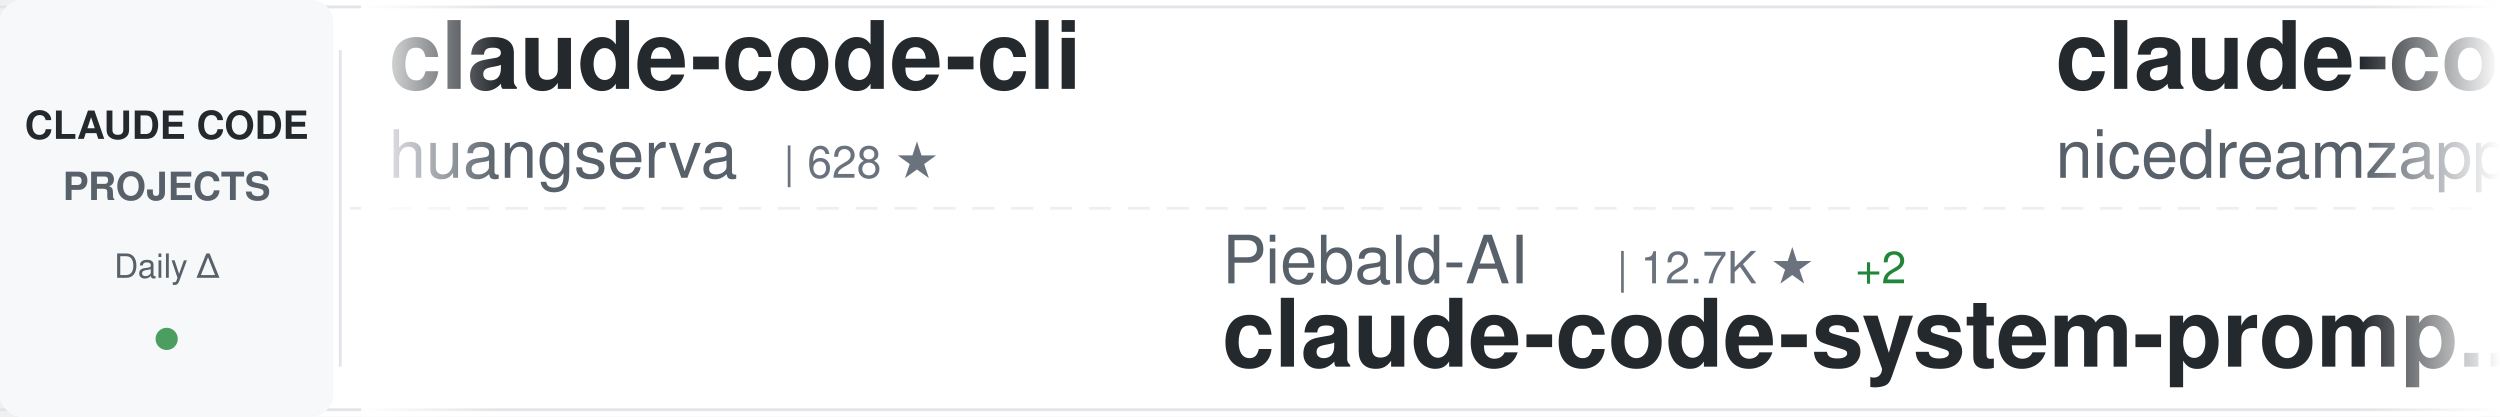
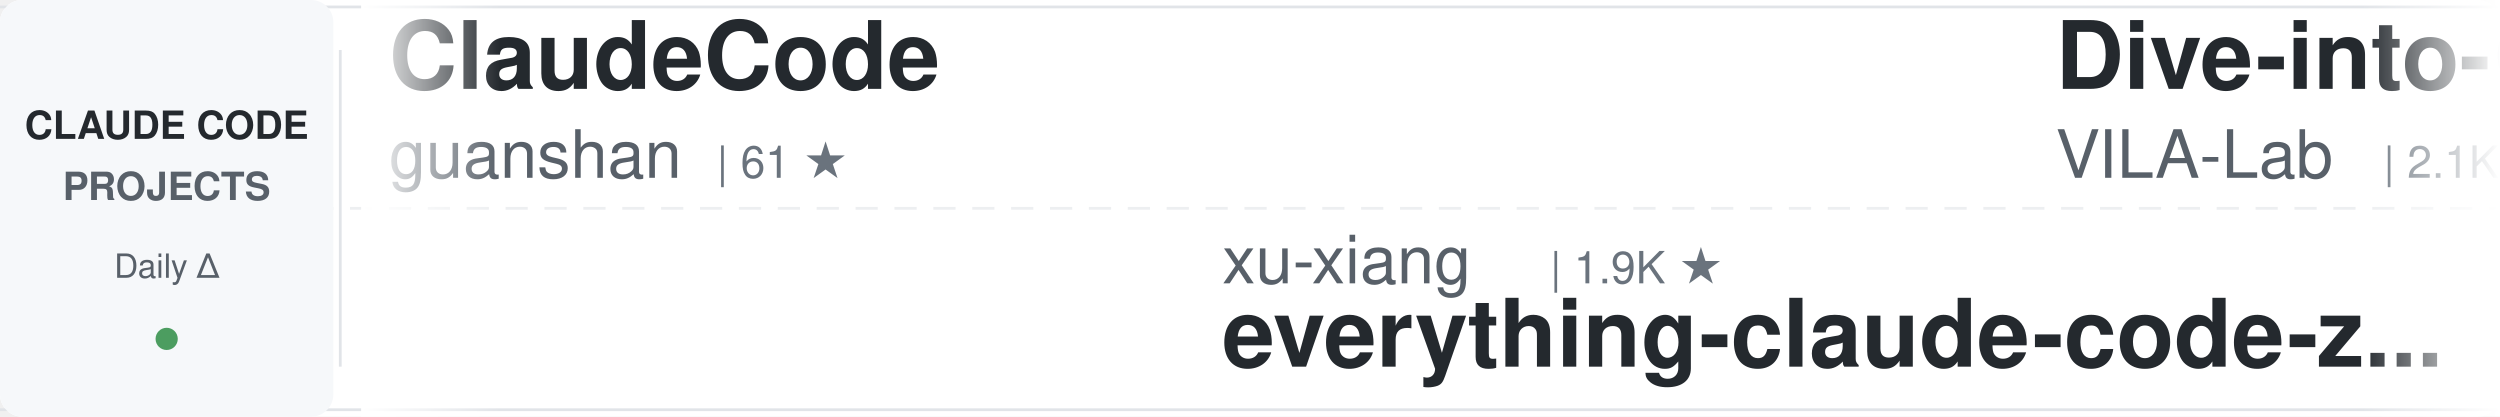
<svg xmlns="http://www.w3.org/2000/svg" width="900" height="150">
  <defs>
    <linearGradient id="awesomeLeftFade" x1="0%" y1="0%" x2="100%" y2="0%">
      <stop offset="0%" style="stop-color:#ffffff;stop-opacity:1" />
      <stop offset="100%" style="stop-color:#ffffff;stop-opacity:0" />
    </linearGradient>
    <linearGradient id="awesomeRightFade" x1="0%" y1="0%" x2="100%" y2="0%">
      <stop offset="0%" style="stop-color:#ffffff;stop-opacity:0" />
      <stop offset="100%" style="stop-color:#ffffff;stop-opacity:1" />
    </linearGradient>
  </defs>
  <rect width="900" height="150" fill="#ffffff" rx="8" />
  <rect x="0" y="2" width="900" height="1" fill="#e1e4e8" />
  <rect x="0" y="147" width="900" height="1" fill="#e1e4e8" />
  <line x1="0" y1="75" x2="900" y2="75" stroke="#e1e4e8" stroke-width="1" stroke-dasharray="8 6" opacity="0.6" />
  <rect x="0" y="0" width="120" height="150" fill="#f6f8fa" rx="8" />
  <text x="60" y="50" font-family="-apple-system, BlinkMacSystemFont, 'Segoe UI', Helvetica, Arial, sans-serif" font-size="14" font-weight="600" fill="#24292e" text-anchor="middle">CLAUDE CODE</text>
  <text x="60" y="72" font-family="-apple-system, BlinkMacSystemFont, 'Segoe UI', Helvetica, Arial, sans-serif" font-size="14" font-weight="600" fill="#586069" text-anchor="middle">PROJECTS</text>
  <text x="60" y="100" font-family="-apple-system, BlinkMacSystemFont, 'Segoe UI', Helvetica, Arial, sans-serif" font-size="12" font-weight="500" fill="#586069" text-anchor="middle">Daily Δ</text>
  <circle cx="60" cy="122" r="4" fill="#22863a" opacity="0.8" />
  <rect x="122" y="18" width="1" height="114" fill="#e1e4e8" />
  <clipPath id="awesomeTickerClip">
    <rect x="130" y="0" width="770" height="150" />
  </clipPath>
  <g clip-path="url(#awesomeTickerClip)">
    <g id="awesomeTickerItems">
      <animateTransform attributeName="transform" attributeType="XML" type="translate" from="0 0" to="-3000 0" dur="54s" repeatCount="indefinite" />
      <g transform="translate(0, 0)">
-         <text x="140" y="32" font-family="-apple-system, BlinkMacSystemFont, 'Segoe UI', Helvetica, Arial, sans-serif" font-size="34" font-weight="600" fill="#24292e">claude-code-cli</text>
-         <text x="140" y="64" font-family="-apple-system, BlinkMacSystemFont, 'Segoe UI', Helvetica, Arial, sans-serif" font-size="24" font-weight="400" fill="#586069">huangserva</text>
-         <text x="282" y="64" font-family="-apple-system, BlinkMacSystemFont, 'Segoe UI', Helvetica, Arial, sans-serif" font-size="16" font-weight="500" fill="#6a737d">| 628 ★</text>
+         <text x="140" y="32" font-family="-apple-system, BlinkMacSystemFont, 'Segoe UI', Helvetica, Arial, sans-serif" font-size="34" font-weight="600" fill="#24292e">ClaudeCode</text>
+         <text x="140" y="64" font-family="-apple-system, BlinkMacSystemFont, 'Segoe UI', Helvetica, Arial, sans-serif" font-size="24" font-weight="400" fill="#586069">guanshan</text>
+         <text x="258" y="64" font-family="-apple-system, BlinkMacSystemFont, 'Segoe UI', Helvetica, Arial, sans-serif" font-size="16" font-weight="500" fill="#6a737d">| 61 ★</text>
      </g>
      <g transform="translate(300, 0)">
-         <text x="140" y="102" font-family="-apple-system, BlinkMacSystemFont, 'Segoe UI', Helvetica, Arial, sans-serif" font-size="24" font-weight="400" fill="#586069">Piebald-AI</text>
-         <text x="282" y="102" font-family="-apple-system, BlinkMacSystemFont, 'Segoe UI', Helvetica, Arial, sans-serif" font-size="16" font-weight="500" fill="#6a737d">| 12.7K ★</text>
-         <text x="368" y="102" font-family="-apple-system, BlinkMacSystemFont, 'Segoe UI', Helvetica, Arial, sans-serif" font-size="16" font-weight="500" fill="#22863a"> +2</text>
-         <text x="140" y="132" font-family="-apple-system, BlinkMacSystemFont, 'Segoe UI', Helvetica, Arial, sans-serif" font-size="34" font-weight="600" fill="#24292e">claude-code-system-promp...</text>
+         <text x="140" y="102" font-family="-apple-system, BlinkMacSystemFont, 'Segoe UI', Helvetica, Arial, sans-serif" font-size="24" font-weight="400" fill="#586069">xu-xiang</text>
+         <text x="258" y="102" font-family="-apple-system, BlinkMacSystemFont, 'Segoe UI', Helvetica, Arial, sans-serif" font-size="16" font-weight="500" fill="#6a737d">| 1.9K ★</text>
+         <text x="140" y="132" font-family="-apple-system, BlinkMacSystemFont, 'Segoe UI', Helvetica, Arial, sans-serif" font-size="34" font-weight="600" fill="#24292e">everything-claude-code-z...</text>
      </g>
      <g transform="translate(600, 0)">
-         <text x="140" y="32" font-family="-apple-system, BlinkMacSystemFont, 'Segoe UI', Helvetica, Arial, sans-serif" font-size="34" font-weight="600" fill="#24292e">claude-code-local</text>
-         <text x="140" y="64" font-family="-apple-system, BlinkMacSystemFont, 'Segoe UI', Helvetica, Arial, sans-serif" font-size="24" font-weight="400" fill="#586069">nicedreamzapp</text>
-         <text x="318" y="64" font-family="-apple-system, BlinkMacSystemFont, 'Segoe UI', Helvetica, Arial, sans-serif" font-size="16" font-weight="500" fill="#6a737d">| 3.3K ★</text>
-         <text x="395" y="64" font-family="-apple-system, BlinkMacSystemFont, 'Segoe UI', Helvetica, Arial, sans-serif" font-size="16" font-weight="500" fill="#22863a"> +1</text>
+         <text x="140" y="32" font-family="-apple-system, BlinkMacSystemFont, 'Segoe UI', Helvetica, Arial, sans-serif" font-size="34" font-weight="600" fill="#24292e">Dive-into-Claude-Code</text>
+         <text x="140" y="64" font-family="-apple-system, BlinkMacSystemFont, 'Segoe UI', Helvetica, Arial, sans-serif" font-size="24" font-weight="400" fill="#586069">VILA-Lab</text>
+         <text x="258" y="64" font-family="-apple-system, BlinkMacSystemFont, 'Segoe UI', Helvetica, Arial, sans-serif" font-size="16" font-weight="500" fill="#6a737d">| 2.1K ★</text>
      </g>
      <g transform="translate(900, 0)">
-         <text x="140" y="102" font-family="-apple-system, BlinkMacSystemFont, 'Segoe UI', Helvetica, Arial, sans-serif" font-size="24" font-weight="400" fill="#586069">rohitg00</text>
-         <text x="258" y="102" font-family="-apple-system, BlinkMacSystemFont, 'Segoe UI', Helvetica, Arial, sans-serif" font-size="16" font-weight="500" fill="#6a737d">| 2.6K ★</text>
-         <text x="140" y="132" font-family="-apple-system, BlinkMacSystemFont, 'Segoe UI', Helvetica, Arial, sans-serif" font-size="34" font-weight="600" fill="#24292e">awesome-claude-code-tool...</text>
+         <text x="140" y="102" font-family="-apple-system, BlinkMacSystemFont, 'Segoe UI', Helvetica, Arial, sans-serif" font-size="24" font-weight="400" fill="#586069">1rgs</text>
+         <text x="210" y="102" font-family="-apple-system, BlinkMacSystemFont, 'Segoe UI', Helvetica, Arial, sans-serif" font-size="16" font-weight="500" fill="#6a737d">| 3.7K ★</text>
+         <text x="140" y="132" font-family="-apple-system, BlinkMacSystemFont, 'Segoe UI', Helvetica, Arial, sans-serif" font-size="34" font-weight="600" fill="#24292e">claude-code-proxy</text>
      </g>
      <g transform="translate(1200, 0)">
-         <text x="140" y="32" font-family="-apple-system, BlinkMacSystemFont, 'Segoe UI', Helvetica, Arial, sans-serif" font-size="34" font-weight="600" fill="#24292e">Claude-Code</text>
-         <text x="140" y="64" font-family="-apple-system, BlinkMacSystemFont, 'Segoe UI', Helvetica, Arial, sans-serif" font-size="24" font-weight="400" fill="#586069">KPR111</text>
-         <text x="234" y="64" font-family="-apple-system, BlinkMacSystemFont, 'Segoe UI', Helvetica, Arial, sans-serif" font-size="16" font-weight="500" fill="#6a737d">| 18 ★</text>
+         <text x="140" y="32" font-family="-apple-system, BlinkMacSystemFont, 'Segoe UI', Helvetica, Arial, sans-serif" font-size="34" font-weight="600" fill="#24292e">claude-code-rust</text>
+         <text x="140" y="64" font-family="-apple-system, BlinkMacSystemFont, 'Segoe UI', Helvetica, Arial, sans-serif" font-size="24" font-weight="400" fill="#586069">lorryjovens-hub</text>
+         <text x="342" y="64" font-family="-apple-system, BlinkMacSystemFont, 'Segoe UI', Helvetica, Arial, sans-serif" font-size="16" font-weight="500" fill="#6a737d">| 1.7K ★</text>
      </g>
      <g transform="translate(1500, 0)">
-         <text x="140" y="102" font-family="-apple-system, BlinkMacSystemFont, 'Segoe UI', Helvetica, Arial, sans-serif" font-size="24" font-weight="400" fill="#586069">VILA-Lab</text>
-         <text x="258" y="102" font-family="-apple-system, BlinkMacSystemFont, 'Segoe UI', Helvetica, Arial, sans-serif" font-size="16" font-weight="500" fill="#6a737d">| 2.1K ★</text>
-         <text x="140" y="132" font-family="-apple-system, BlinkMacSystemFont, 'Segoe UI', Helvetica, Arial, sans-serif" font-size="34" font-weight="600" fill="#24292e">Dive-into-Claude-Code</text>
+         <text x="140" y="102" font-family="-apple-system, BlinkMacSystemFont, 'Segoe UI', Helvetica, Arial, sans-serif" font-size="24" font-weight="400" fill="#586069">feiskyer</text>
+         <text x="258" y="102" font-family="-apple-system, BlinkMacSystemFont, 'Segoe UI', Helvetica, Arial, sans-serif" font-size="16" font-weight="500" fill="#6a737d">| 1.7K ★</text>
+         <text x="140" y="132" font-family="-apple-system, BlinkMacSystemFont, 'Segoe UI', Helvetica, Arial, sans-serif" font-size="34" font-weight="600" fill="#24292e">claude-code-settings</text>
      </g>
      <g transform="translate(1800, 0)">
-         <text x="140" y="32" font-family="-apple-system, BlinkMacSystemFont, 'Segoe UI', Helvetica, Arial, sans-serif" font-size="34" font-weight="600" fill="#24292e">claude-code-settings</text>
-         <text x="140" y="64" font-family="-apple-system, BlinkMacSystemFont, 'Segoe UI', Helvetica, Arial, sans-serif" font-size="24" font-weight="400" fill="#586069">feiskyer</text>
-         <text x="258" y="64" font-family="-apple-system, BlinkMacSystemFont, 'Segoe UI', Helvetica, Arial, sans-serif" font-size="16" font-weight="500" fill="#6a737d">| 1.7K ★</text>
-         <text x="335" y="64" font-family="-apple-system, BlinkMacSystemFont, 'Segoe UI', Helvetica, Arial, sans-serif" font-size="16" font-weight="500" fill="#22863a"> +1</text>
+         <text x="140" y="32" font-family="-apple-system, BlinkMacSystemFont, 'Segoe UI', Helvetica, Arial, sans-serif" font-size="34" font-weight="600" fill="#24292e">claude-code-infrastructu...</text>
+         <text x="140" y="64" font-family="-apple-system, BlinkMacSystemFont, 'Segoe UI', Helvetica, Arial, sans-serif" font-size="24" font-weight="400" fill="#586069">diet103</text>
+         <text x="246" y="64" font-family="-apple-system, BlinkMacSystemFont, 'Segoe UI', Helvetica, Arial, sans-serif" font-size="16" font-weight="500" fill="#6a737d">| 10.0K ★</text>
      </g>
      <g transform="translate(2100, 0)">
-         <text x="140" y="102" font-family="-apple-system, BlinkMacSystemFont, 'Segoe UI', Helvetica, Arial, sans-serif" font-size="24" font-weight="400" fill="#586069">overwirehq</text>
-         <text x="282" y="102" font-family="-apple-system, BlinkMacSystemFont, 'Segoe UI', Helvetica, Arial, sans-serif" font-size="16" font-weight="500" fill="#6a737d">| 2.8K ★</text>
-         <text x="140" y="132" font-family="-apple-system, BlinkMacSystemFont, 'Segoe UI', Helvetica, Arial, sans-serif" font-size="34" font-weight="600" fill="#24292e">claude-code-telegram</text>
+         <text x="140" y="102" font-family="-apple-system, BlinkMacSystemFont, 'Segoe UI', Helvetica, Arial, sans-serif" font-size="24" font-weight="400" fill="#586069">anthropics</text>
+         <text x="282" y="102" font-family="-apple-system, BlinkMacSystemFont, 'Segoe UI', Helvetica, Arial, sans-serif" font-size="16" font-weight="500" fill="#6a737d">| 6.2K ★</text>
+         <text x="140" y="132" font-family="-apple-system, BlinkMacSystemFont, 'Segoe UI', Helvetica, Arial, sans-serif" font-size="34" font-weight="600" fill="#24292e">claude-code-security-rev...</text>
      </g>
      <g transform="translate(2400, 0)">
-         <text x="140" y="32" font-family="-apple-system, BlinkMacSystemFont, 'Segoe UI', Helvetica, Arial, sans-serif" font-size="34" font-weight="600" fill="#24292e">claude-code-base-action</text>
-         <text x="140" y="64" font-family="-apple-system, BlinkMacSystemFont, 'Segoe UI', Helvetica, Arial, sans-serif" font-size="24" font-weight="400" fill="#586069">anthropics</text>
-         <text x="282" y="64" font-family="-apple-system, BlinkMacSystemFont, 'Segoe UI', Helvetica, Arial, sans-serif" font-size="16" font-weight="500" fill="#6a737d">| 978 ★</text>
+         <text x="140" y="32" font-family="-apple-system, BlinkMacSystemFont, 'Segoe UI', Helvetica, Arial, sans-serif" font-size="34" font-weight="600" fill="#24292e">awesome-claude-code</text>
+         <text x="140" y="64" font-family="-apple-system, BlinkMacSystemFont, 'Segoe UI', Helvetica, Arial, sans-serif" font-size="24" font-weight="400" fill="#586069">jqueryscript</text>
+         <text x="306" y="64" font-family="-apple-system, BlinkMacSystemFont, 'Segoe UI', Helvetica, Arial, sans-serif" font-size="16" font-weight="500" fill="#6a737d">| 513 ★</text>
      </g>
      <g transform="translate(2700, 0)">
-         <text x="140" y="102" font-family="-apple-system, BlinkMacSystemFont, 'Segoe UI', Helvetica, Arial, sans-serif" font-size="24" font-weight="400" fill="#586069">krusemediallc</text>
-         <text x="318" y="102" font-family="-apple-system, BlinkMacSystemFont, 'Segoe UI', Helvetica, Arial, sans-serif" font-size="16" font-weight="500" fill="#6a737d">| 1.5K ★</text>
-         <text x="140" y="132" font-family="-apple-system, BlinkMacSystemFont, 'Segoe UI', Helvetica, Arial, sans-serif" font-size="34" font-weight="600" fill="#24292e">arcads-claude-code</text>
+         <text x="140" y="102" font-family="-apple-system, BlinkMacSystemFont, 'Segoe UI', Helvetica, Arial, sans-serif" font-size="24" font-weight="400" fill="#586069">KPR111</text>
+         <text x="234" y="102" font-family="-apple-system, BlinkMacSystemFont, 'Segoe UI', Helvetica, Arial, sans-serif" font-size="16" font-weight="500" fill="#6a737d">| 18 ★</text>
+         <text x="140" y="132" font-family="-apple-system, BlinkMacSystemFont, 'Segoe UI', Helvetica, Arial, sans-serif" font-size="34" font-weight="600" fill="#24292e">Claude-Code</text>
      </g>
      <g transform="translate(3000, 0)">
-         <text x="140" y="32" font-family="-apple-system, BlinkMacSystemFont, 'Segoe UI', Helvetica, Arial, sans-serif" font-size="34" font-weight="600" fill="#24292e">claude-code-cli</text>
-         <text x="140" y="64" font-family="-apple-system, BlinkMacSystemFont, 'Segoe UI', Helvetica, Arial, sans-serif" font-size="24" font-weight="400" fill="#586069">huangserva</text>
-         <text x="282" y="64" font-family="-apple-system, BlinkMacSystemFont, 'Segoe UI', Helvetica, Arial, sans-serif" font-size="16" font-weight="500" fill="#6a737d">| 628 ★</text>
+         <text x="140" y="32" font-family="-apple-system, BlinkMacSystemFont, 'Segoe UI', Helvetica, Arial, sans-serif" font-size="34" font-weight="600" fill="#24292e">ClaudeCode</text>
+         <text x="140" y="64" font-family="-apple-system, BlinkMacSystemFont, 'Segoe UI', Helvetica, Arial, sans-serif" font-size="24" font-weight="400" fill="#586069">guanshan</text>
+         <text x="258" y="64" font-family="-apple-system, BlinkMacSystemFont, 'Segoe UI', Helvetica, Arial, sans-serif" font-size="16" font-weight="500" fill="#6a737d">| 61 ★</text>
      </g>
      <g transform="translate(3300, 0)">
-         <text x="140" y="102" font-family="-apple-system, BlinkMacSystemFont, 'Segoe UI', Helvetica, Arial, sans-serif" font-size="24" font-weight="400" fill="#586069">Piebald-AI</text>
-         <text x="282" y="102" font-family="-apple-system, BlinkMacSystemFont, 'Segoe UI', Helvetica, Arial, sans-serif" font-size="16" font-weight="500" fill="#6a737d">| 12.7K ★</text>
-         <text x="368" y="102" font-family="-apple-system, BlinkMacSystemFont, 'Segoe UI', Helvetica, Arial, sans-serif" font-size="16" font-weight="500" fill="#22863a"> +2</text>
-         <text x="140" y="132" font-family="-apple-system, BlinkMacSystemFont, 'Segoe UI', Helvetica, Arial, sans-serif" font-size="34" font-weight="600" fill="#24292e">claude-code-system-promp...</text>
+         <text x="140" y="102" font-family="-apple-system, BlinkMacSystemFont, 'Segoe UI', Helvetica, Arial, sans-serif" font-size="24" font-weight="400" fill="#586069">xu-xiang</text>
+         <text x="258" y="102" font-family="-apple-system, BlinkMacSystemFont, 'Segoe UI', Helvetica, Arial, sans-serif" font-size="16" font-weight="500" fill="#6a737d">| 1.9K ★</text>
+         <text x="140" y="132" font-family="-apple-system, BlinkMacSystemFont, 'Segoe UI', Helvetica, Arial, sans-serif" font-size="34" font-weight="600" fill="#24292e">everything-claude-code-z...</text>
      </g>
      <g transform="translate(3600, 0)">
-         <text x="140" y="32" font-family="-apple-system, BlinkMacSystemFont, 'Segoe UI', Helvetica, Arial, sans-serif" font-size="34" font-weight="600" fill="#24292e">claude-code-local</text>
-         <text x="140" y="64" font-family="-apple-system, BlinkMacSystemFont, 'Segoe UI', Helvetica, Arial, sans-serif" font-size="24" font-weight="400" fill="#586069">nicedreamzapp</text>
-         <text x="318" y="64" font-family="-apple-system, BlinkMacSystemFont, 'Segoe UI', Helvetica, Arial, sans-serif" font-size="16" font-weight="500" fill="#6a737d">| 3.3K ★</text>
-         <text x="395" y="64" font-family="-apple-system, BlinkMacSystemFont, 'Segoe UI', Helvetica, Arial, sans-serif" font-size="16" font-weight="500" fill="#22863a"> +1</text>
+         <text x="140" y="32" font-family="-apple-system, BlinkMacSystemFont, 'Segoe UI', Helvetica, Arial, sans-serif" font-size="34" font-weight="600" fill="#24292e">Dive-into-Claude-Code</text>
+         <text x="140" y="64" font-family="-apple-system, BlinkMacSystemFont, 'Segoe UI', Helvetica, Arial, sans-serif" font-size="24" font-weight="400" fill="#586069">VILA-Lab</text>
+         <text x="258" y="64" font-family="-apple-system, BlinkMacSystemFont, 'Segoe UI', Helvetica, Arial, sans-serif" font-size="16" font-weight="500" fill="#6a737d">| 2.1K ★</text>
      </g>
      <g transform="translate(3900, 0)">
-         <text x="140" y="102" font-family="-apple-system, BlinkMacSystemFont, 'Segoe UI', Helvetica, Arial, sans-serif" font-size="24" font-weight="400" fill="#586069">rohitg00</text>
-         <text x="258" y="102" font-family="-apple-system, BlinkMacSystemFont, 'Segoe UI', Helvetica, Arial, sans-serif" font-size="16" font-weight="500" fill="#6a737d">| 2.6K ★</text>
-         <text x="140" y="132" font-family="-apple-system, BlinkMacSystemFont, 'Segoe UI', Helvetica, Arial, sans-serif" font-size="34" font-weight="600" fill="#24292e">awesome-claude-code-tool...</text>
+         <text x="140" y="102" font-family="-apple-system, BlinkMacSystemFont, 'Segoe UI', Helvetica, Arial, sans-serif" font-size="24" font-weight="400" fill="#586069">1rgs</text>
+         <text x="210" y="102" font-family="-apple-system, BlinkMacSystemFont, 'Segoe UI', Helvetica, Arial, sans-serif" font-size="16" font-weight="500" fill="#6a737d">| 3.7K ★</text>
+         <text x="140" y="132" font-family="-apple-system, BlinkMacSystemFont, 'Segoe UI', Helvetica, Arial, sans-serif" font-size="34" font-weight="600" fill="#24292e">claude-code-proxy</text>
      </g>
    </g>
  </g>
  <rect x="130" y="0" width="50" height="150" fill="url(#awesomeLeftFade)" />
  <rect x="850" y="0" width="50" height="150" fill="url(#awesomeRightFade)" />
</svg>
